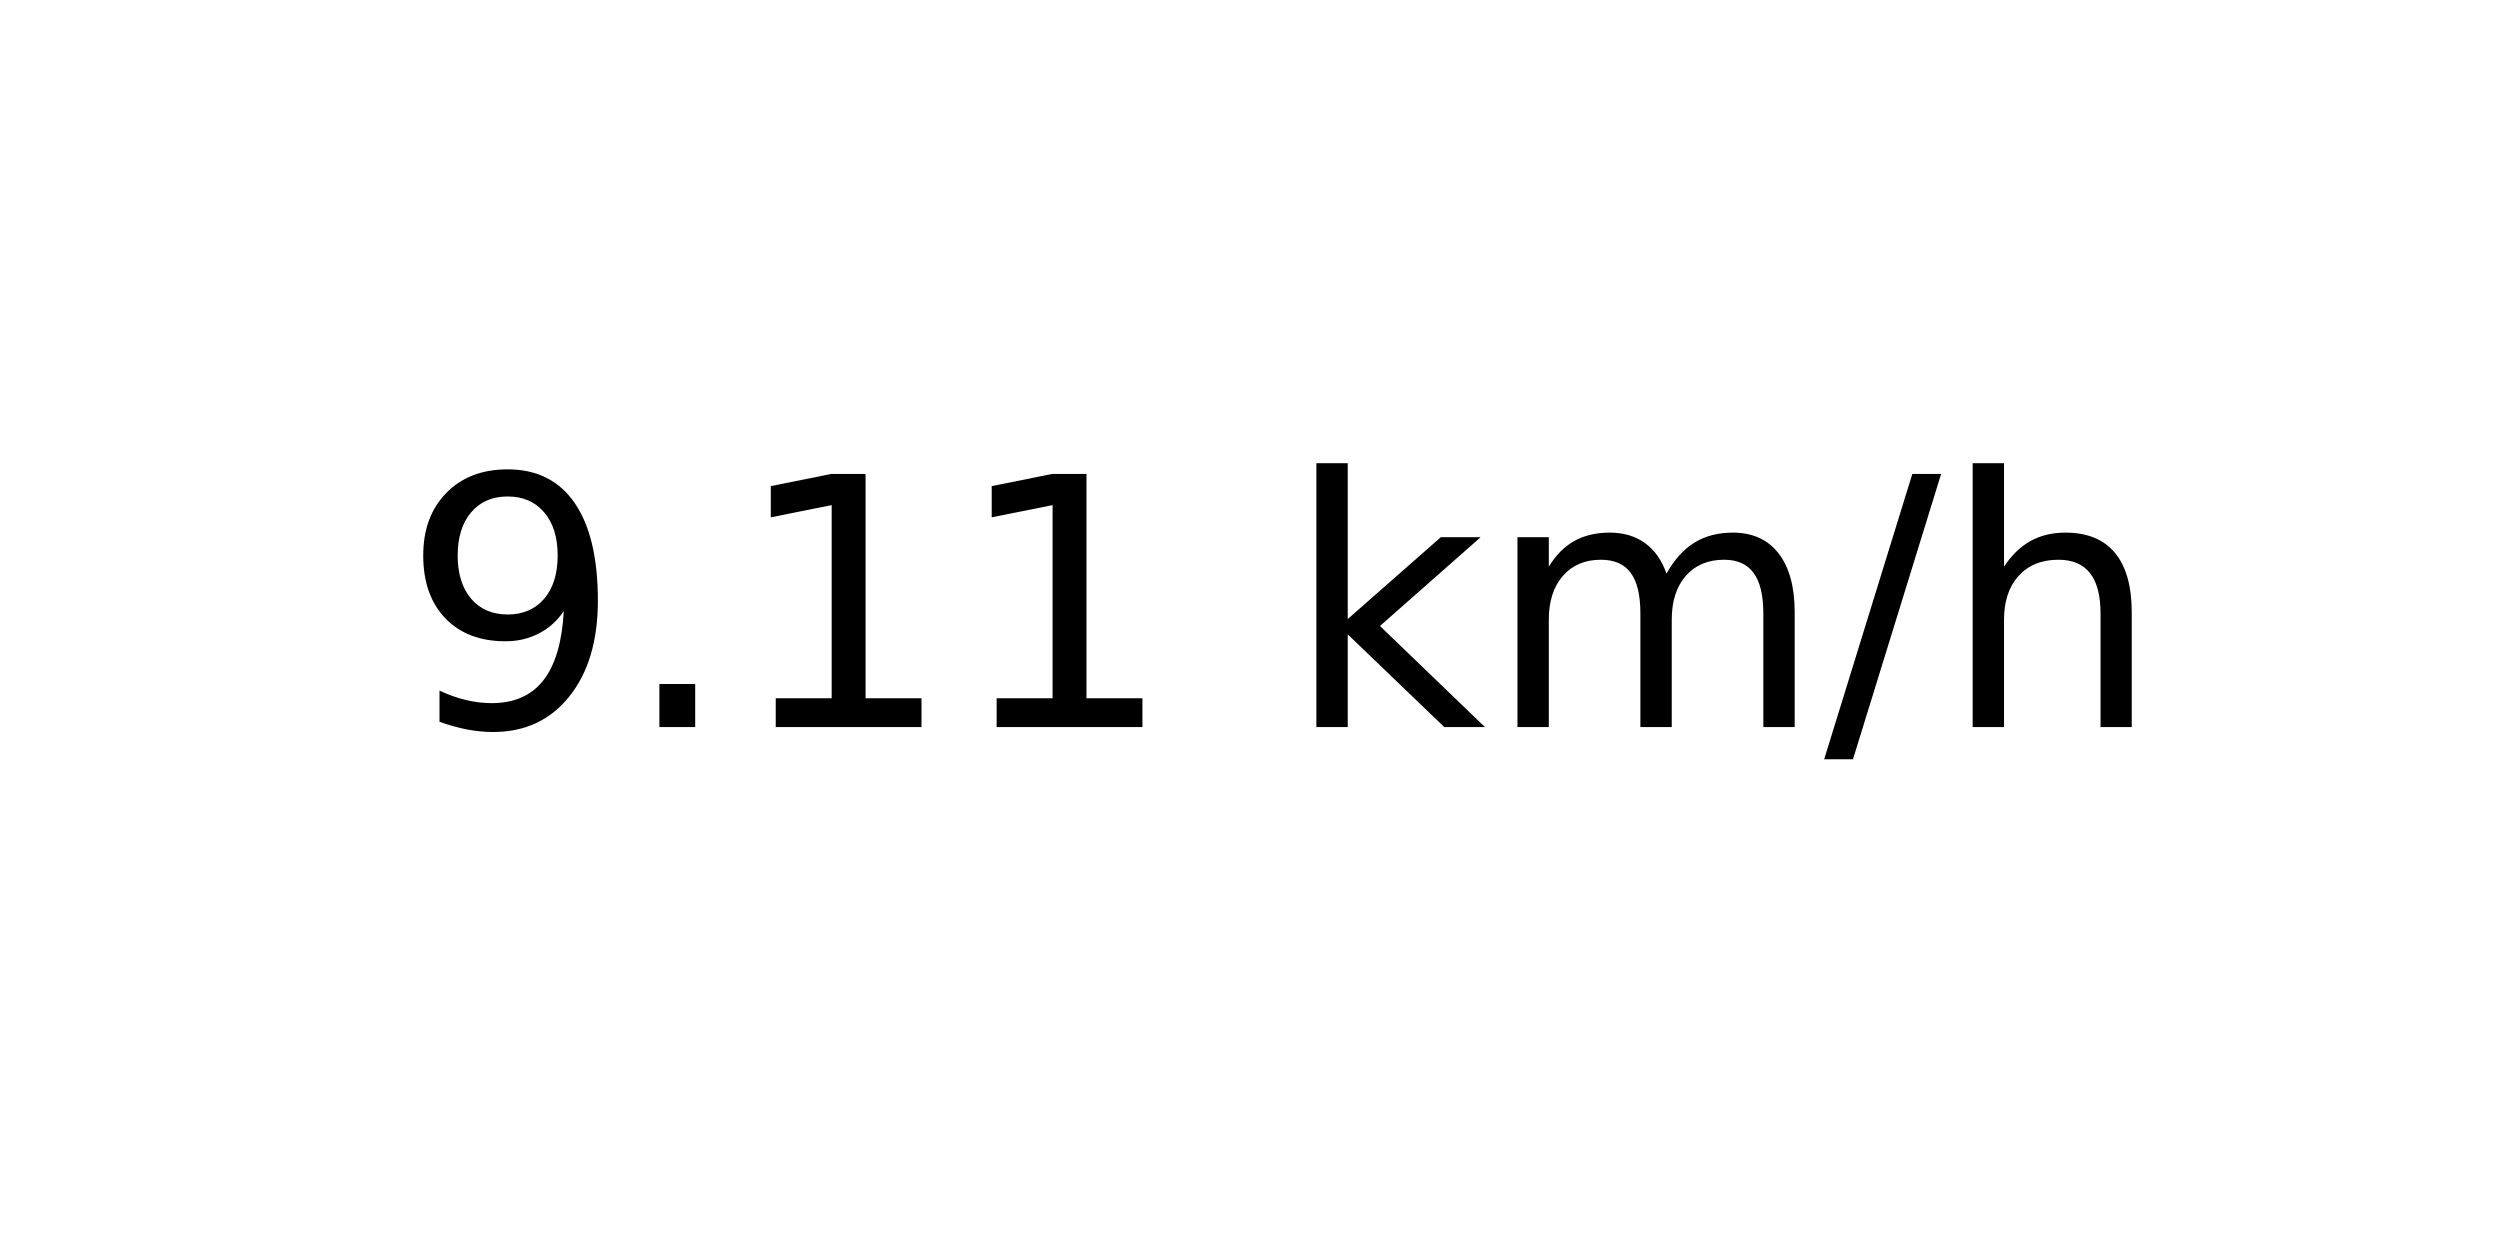
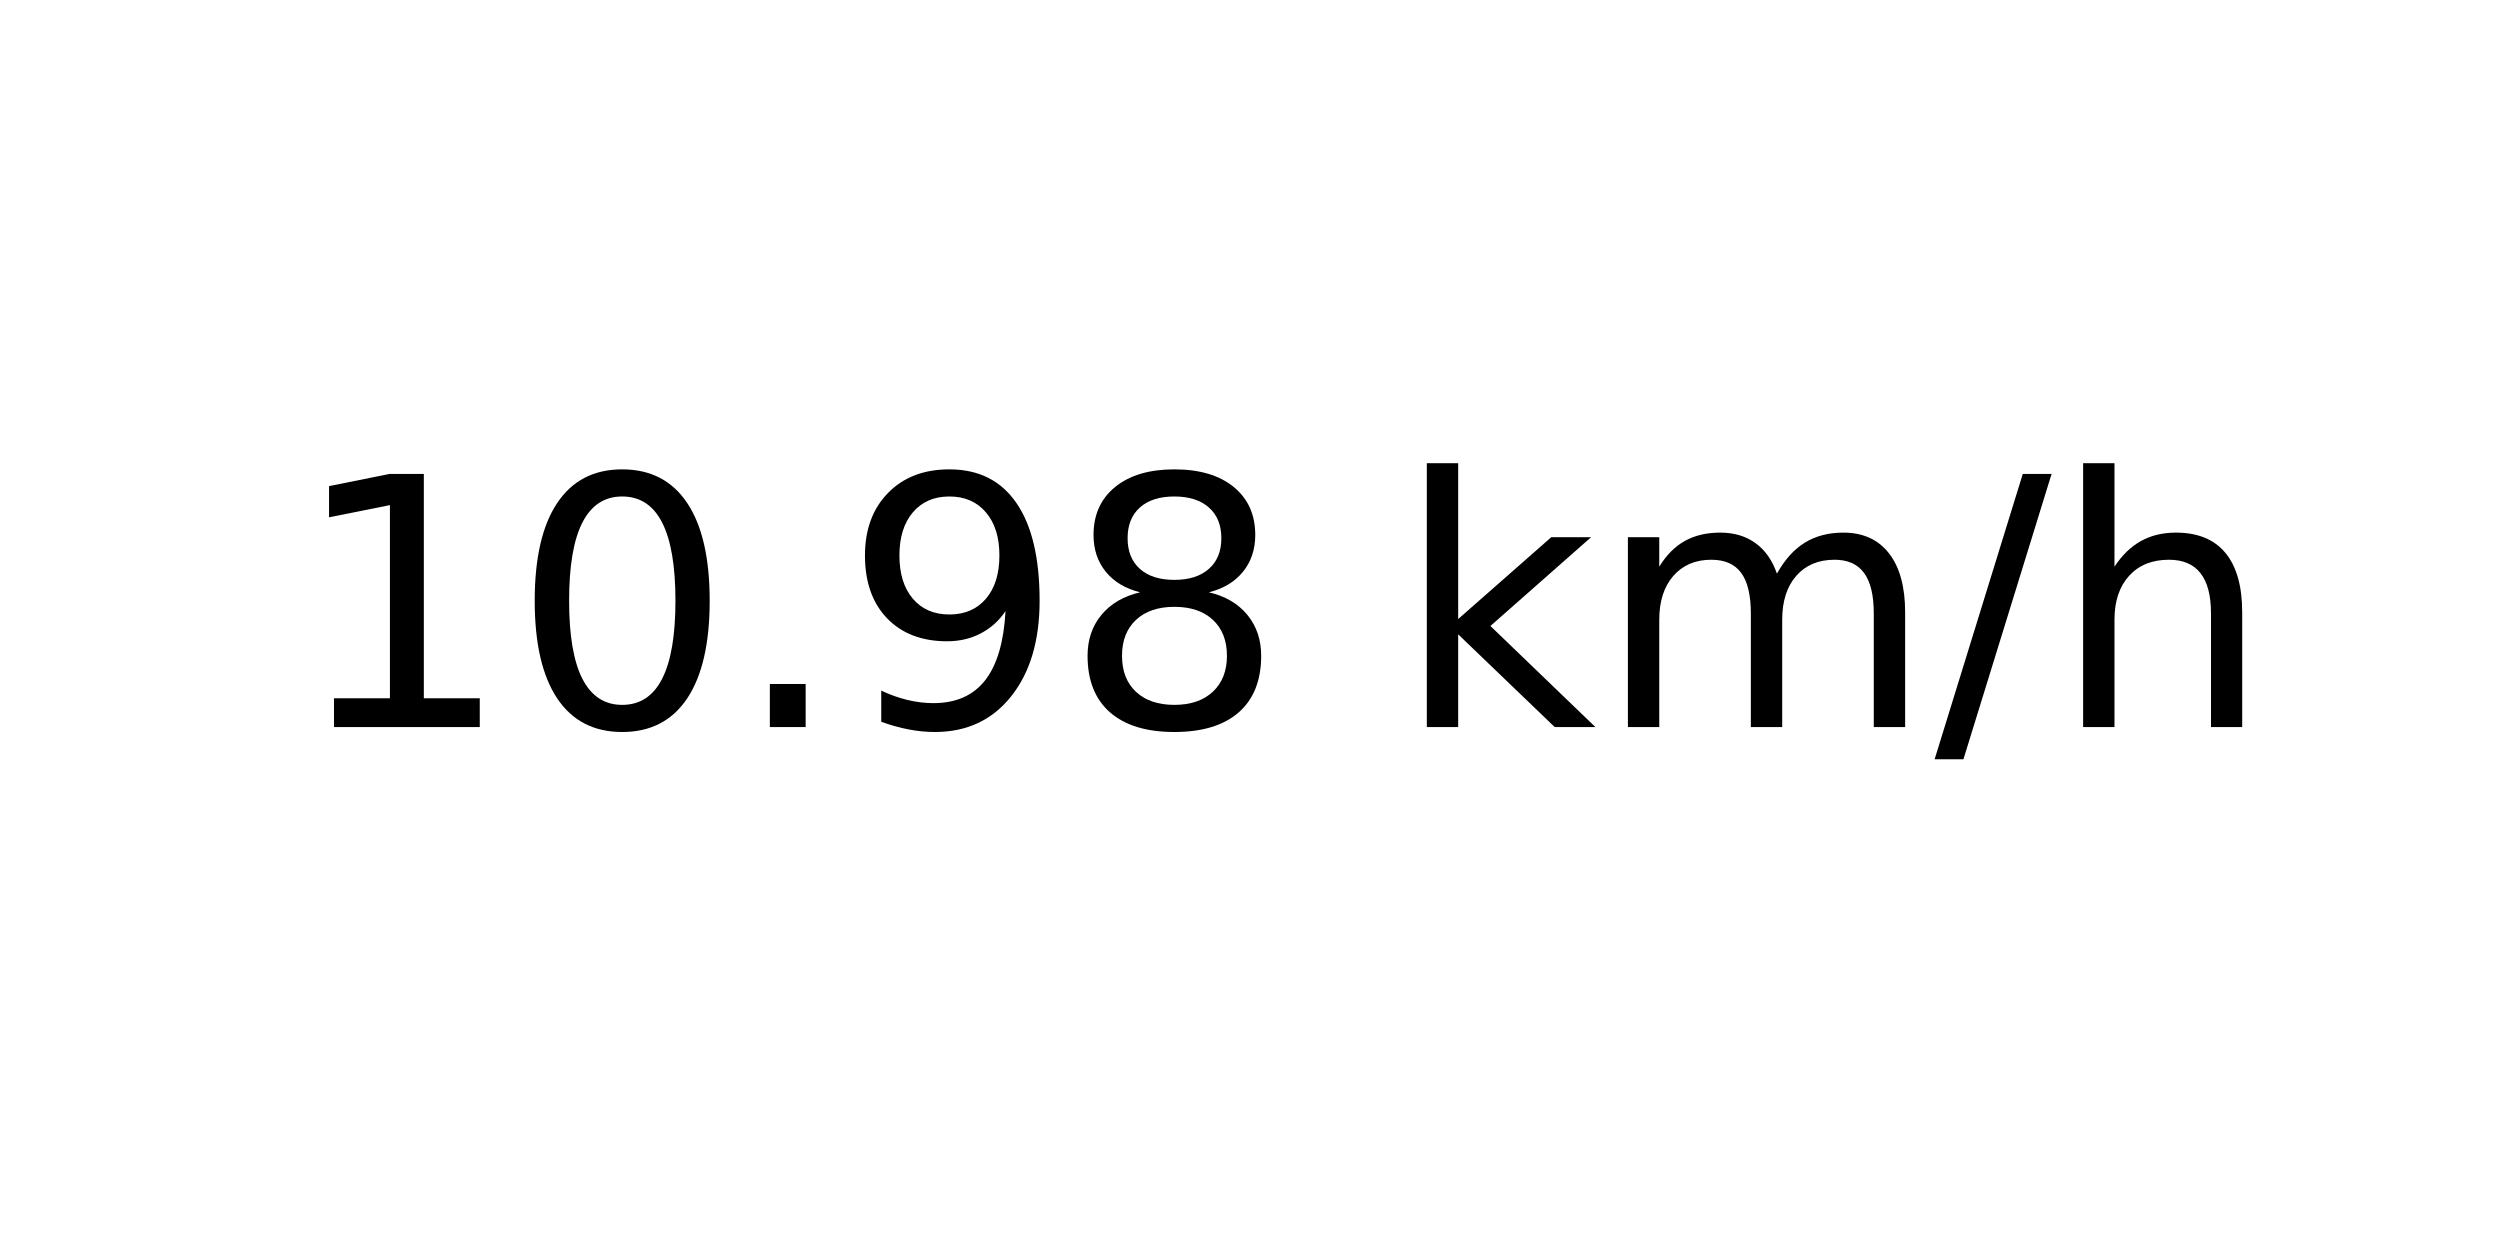
<svg xmlns="http://www.w3.org/2000/svg" xmlns:xlink="http://www.w3.org/1999/xlink" width="72pt" height="36pt" viewBox="0 0 72 36" version="1.1">
  <defs>
    <style type="text/css">*{stroke-linejoin: round; stroke-linecap: butt}</style>
  </defs>
  <g id="figure_1">
    <g id="axes_1">
      <g id="text_1">
-         <g transform="translate(11.55937 20.93937) scale(0.1 -0.1)">
+         <g transform="translate(8.378125 20.93937) scale(0.1 -0.1)">
          <defs>
+             <path id="DejaVuSans-31" d="M 794 531  L 1825 531  L 1825 4091  L 703 3866  L 703 4441  L 1819 4666  L 2450 4666  L 2450 531  L 3481 531  L 3481 0  L 794 0  L 794 531  z " transform="scale(0.015625)" />
+             <path id="DejaVuSans-30" d="M 2034 4250  Q 1547 4250 1301 3770  Q 1056 3291 1056 2328  Q 1056 1369 1301 889  Q 1547 409 2034 409  Q 2525 409 2770 889  Q 3016 1369 3016 2328  Q 3016 3291 2770 3770  Q 2525 4250 2034 4250  z M 2034 4750  Q 2819 4750 3233 4129  Q 3647 3509 3647 2328  Q 3647 1150 3233 529  Q 2819 -91 2034 -91  Q 1250 -91 836 529  Q 422 1150 422 2328  Q 422 3509 836 4129  Q 1250 4750 2034 4750  z " transform="scale(0.015625)" />
+             <path id="DejaVuSans-2e" d="M 684 794  L 1344 794  L 1344 0  L 684 0  L 684 794  z " transform="scale(0.015625)" />
            <path id="DejaVuSans-39" d="M 703 97  L 703 672  Q 941 559 1184 500  Q 1428 441 1663 441  Q 2288 441 2617 861  Q 2947 1281 2994 2138  Q 2813 1869 2534 1725  Q 2256 1581 1919 1581  Q 1219 1581 811 2004  Q 403 2428 403 3163  Q 403 3881 828 4315  Q 1253 4750 1959 4750  Q 2769 4750 3195 4129  Q 3622 3509 3622 2328  Q 3622 1225 3098 567  Q 2575 -91 1691 -91  Q 1453 -91 1209 -44  Q 966 3 703 97  z M 1959 2075  Q 2384 2075 2632 2365  Q 2881 2656 2881 3163  Q 2881 3666 2632 3958  Q 2384 4250 1959 4250  Q 1534 4250 1286 3958  Q 1038 3666 1038 3163  Q 1038 2656 1286 2365  Q 1534 2075 1959 2075  z " transform="scale(0.015625)" />
-             <path id="DejaVuSans-2e" d="M 684 794  L 1344 794  L 1344 0  L 684 0  L 684 794  z " transform="scale(0.015625)" />
-             <path id="DejaVuSans-31" d="M 794 531  L 1825 531  L 1825 4091  L 703 3866  L 703 4441  L 1819 4666  L 2450 4666  L 2450 531  L 3481 531  L 3481 0  L 794 0  L 794 531  z " transform="scale(0.015625)" />
+             <path id="DejaVuSans-38" d="M 2034 2216  Q 1584 2216 1326 1975  Q 1069 1734 1069 1313  Q 1069 891 1326 650  Q 1584 409 2034 409  Q 2484 409 2743 651  Q 3003 894 3003 1313  Q 3003 1734 2745 1975  Q 2488 2216 2034 2216  z M 1403 2484  Q 997 2584 770 2862  Q 544 3141 544 3541  Q 544 4100 942 4425  Q 1341 4750 2034 4750  Q 2731 4750 3128 4425  Q 3525 4100 3525 3541  Q 3525 3141 3298 2862  Q 3072 2584 2669 2484  Q 3125 2378 3379 2068  Q 3634 1759 3634 1313  Q 3634 634 3220 271  Q 2806 -91 2034 -91  Q 1263 -91 848 271  Q 434 634 434 1313  Q 434 1759 690 2068  Q 947 2378 1403 2484  z M 1172 3481  Q 1172 3119 1398 2916  Q 1625 2713 2034 2713  Q 2441 2713 2670 2916  Q 2900 3119 2900 3481  Q 2900 3844 2670 4047  Q 2441 4250 2034 4250  Q 1625 4250 1398 4047  Q 1172 3844 1172 3481  z " transform="scale(0.015625)" />
            <path id="DejaVuSans-20" transform="scale(0.015625)" />
            <path id="DejaVuSans-6b" d="M 581 4863  L 1159 4863  L 1159 1991  L 2875 3500  L 3609 3500  L 1753 1863  L 3688 0  L 2938 0  L 1159 1709  L 1159 0  L 581 0  L 581 4863  z " transform="scale(0.015625)" />
            <path id="DejaVuSans-6d" d="M 3328 2828  Q 3544 3216 3844 3400  Q 4144 3584 4550 3584  Q 5097 3584 5394 3201  Q 5691 2819 5691 2113  L 5691 0  L 5113 0  L 5113 2094  Q 5113 2597 4934 2840  Q 4756 3084 4391 3084  Q 3944 3084 3684 2787  Q 3425 2491 3425 1978  L 3425 0  L 2847 0  L 2847 2094  Q 2847 2600 2669 2842  Q 2491 3084 2119 3084  Q 1678 3084 1418 2786  Q 1159 2488 1159 1978  L 1159 0  L 581 0  L 581 3500  L 1159 3500  L 1159 2956  Q 1356 3278 1631 3431  Q 1906 3584 2284 3584  Q 2666 3584 2933 3390  Q 3200 3197 3328 2828  z " transform="scale(0.015625)" />
            <path id="DejaVuSans-2f" d="M 1625 4666  L 2156 4666  L 531 -594  L 0 -594  L 1625 4666  z " transform="scale(0.015625)" />
            <path id="DejaVuSans-68" d="M 3513 2113  L 3513 0  L 2938 0  L 2938 2094  Q 2938 2591 2744 2837  Q 2550 3084 2163 3084  Q 1697 3084 1428 2787  Q 1159 2491 1159 1978  L 1159 0  L 581 0  L 581 4863  L 1159 4863  L 1159 2956  Q 1366 3272 1645 3428  Q 1925 3584 2291 3584  Q 2894 3584 3203 3211  Q 3513 2838 3513 2113  z " transform="scale(0.015625)" />
          </defs>
-           <use xlink:href="#DejaVuSans-39" />
-           <use xlink:href="#DejaVuSans-2e" x="63.623" />
-           <use xlink:href="#DejaVuSans-31" x="95.41" />
-           <use xlink:href="#DejaVuSans-31" x="159.033" />
-           <use xlink:href="#DejaVuSans-20" x="222.656" />
-           <use xlink:href="#DejaVuSans-6b" x="254.443" />
-           <use xlink:href="#DejaVuSans-6d" x="312.354" />
-           <use xlink:href="#DejaVuSans-2f" x="409.766" />
-           <use xlink:href="#DejaVuSans-68" x="443.457" />
+           <use xlink:href="#DejaVuSans-31" />
+           <use xlink:href="#DejaVuSans-30" x="63.623" />
+           <use xlink:href="#DejaVuSans-2e" x="127.246" />
+           <use xlink:href="#DejaVuSans-39" x="159.033" />
+           <use xlink:href="#DejaVuSans-38" x="222.656" />
+           <use xlink:href="#DejaVuSans-20" x="286.279" />
+           <use xlink:href="#DejaVuSans-6b" x="318.066" />
+           <use xlink:href="#DejaVuSans-6d" x="375.977" />
+           <use xlink:href="#DejaVuSans-2f" x="473.389" />
+           <use xlink:href="#DejaVuSans-68" x="507.08" />
        </g>
      </g>
    </g>
  </g>
</svg>
